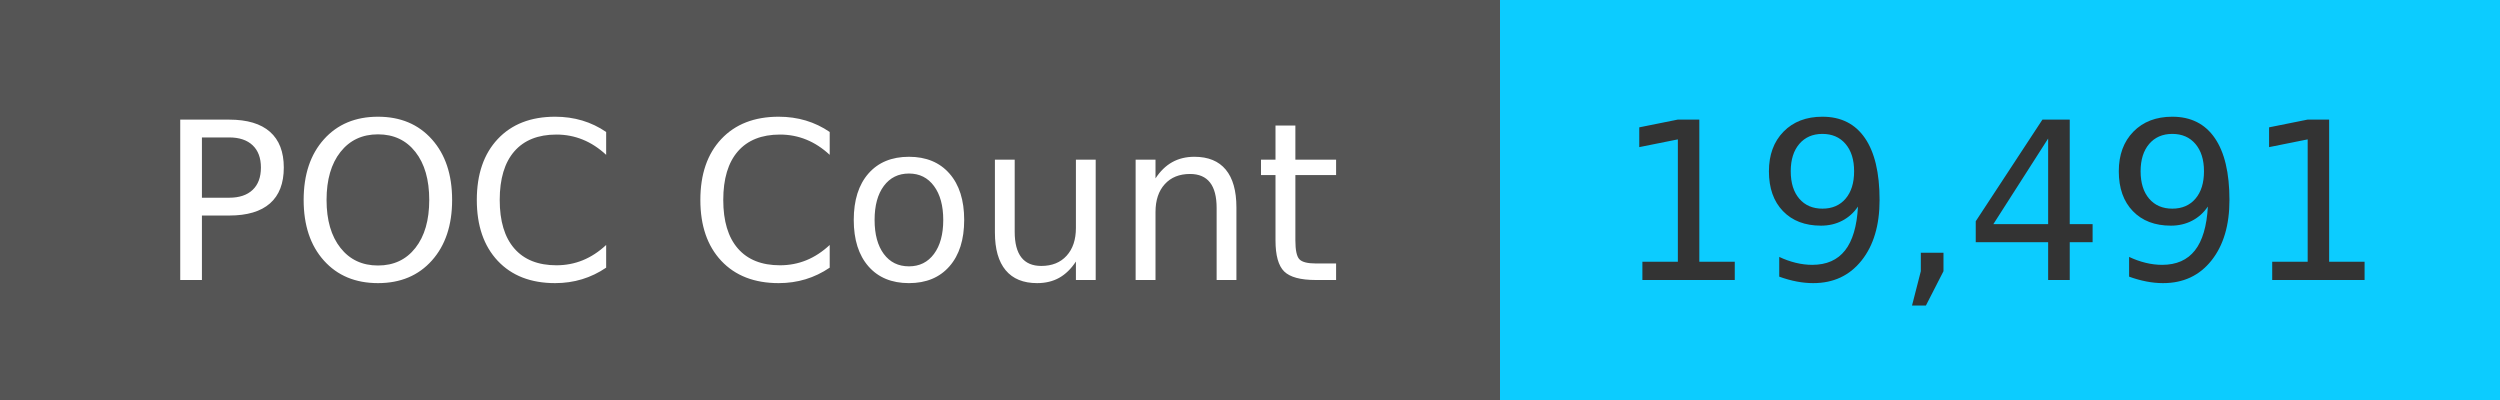
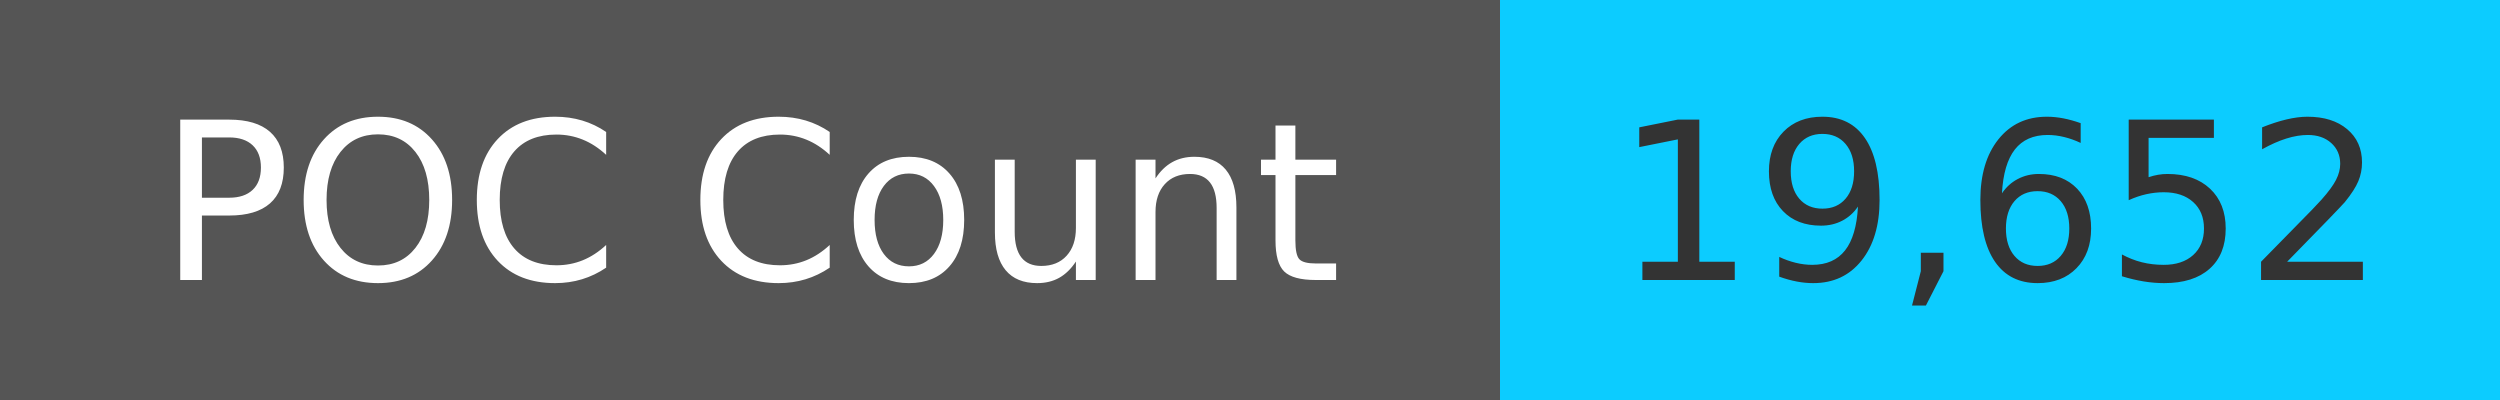
<svg xmlns="http://www.w3.org/2000/svg" width="125" height="20" role="img">
  <linearGradient id="s" x2="0" y2="100%">
    <stop offset="0" stop-color="#bbb" stop-opacity=".1" />
    <stop offset="1" stop-opacity=".1" />
  </linearGradient>
  <g>
    <rect width="75" height="20" fill="#555" />
    <rect x="75" width="267" height="20" fill="#0cccff" />
  </g>
  <g fill="#fff" text-anchor="middle" font-family="Verdana,Geneva,DejaVu Sans,sans-serif" text-rendering="geometricPrecision" font-size="110">
    <text x="375" y="140" transform="scale(.1)" fill="#fff">
            POC Count
        </text>
    <text x="1000" y="140" transform="scale(.1)" fill="#333">
-             19,491
+             19,652
        </text>
  </g>
</svg>
